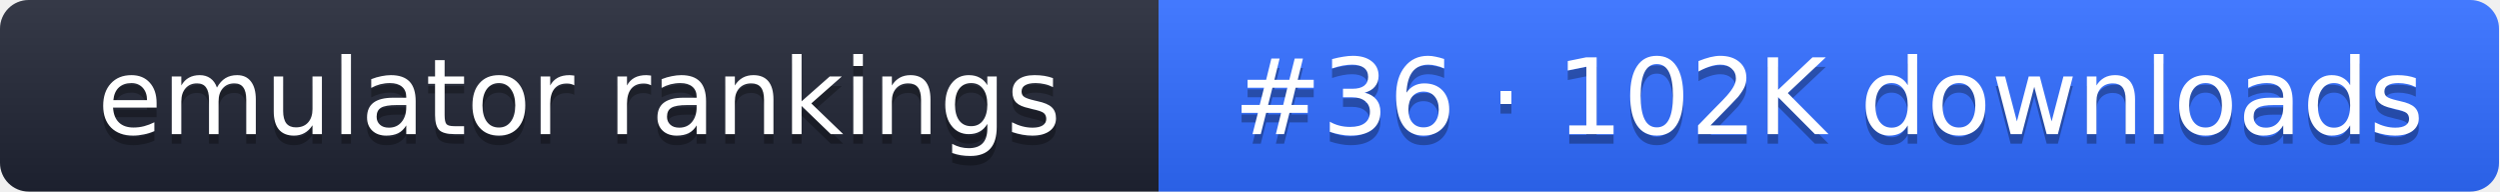
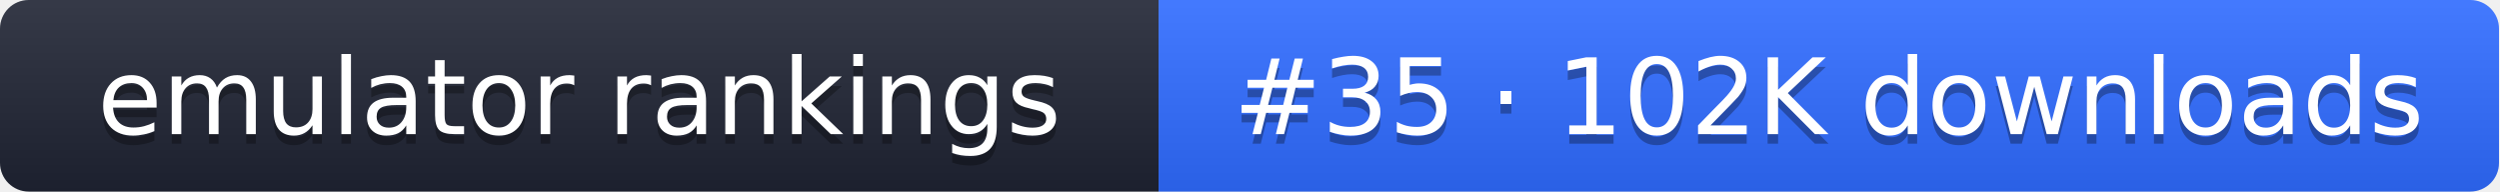
- <svg xmlns="http://www.w3.org/2000/svg" width="261" height="20" role="img" aria-label="emulator rankings: #36 · 102K downloads">
+ <svg xmlns="http://www.w3.org/2000/svg" width="261" height="20" role="img" aria-label="emulator rankings: #35 · 102K downloads">
  <linearGradient id="g" x2="0" y2="100%">
    <stop offset="0" stop-color="#fff" stop-opacity=".1" />
    <stop offset="1" stop-opacity=".1" />
  </linearGradient>
  <clipPath id="r">
    <rect width="261" height="20" rx="3" fill="#fff" />
  </clipPath>
  <g clip-path="url(#r)">
    <rect width="121" height="20" fill="#1f2433" />
    <rect x="121" width="140" height="20" fill="#2f6bff" />
    <rect width="261" height="20" fill="url(#g)" />
  </g>
  <g fill="#fff" text-anchor="middle" font-family="Verdana,DejaVu Sans,sans-serif" font-size="11">
    <text x="60.5" y="15" fill="#010101" fill-opacity=".3">emulator rankings</text>
    <text x="60.5" y="14">emulator rankings</text>
-     <text x="191" y="15" fill="#010101" fill-opacity=".3">#36 · 102K downloads</text>
-     <text x="191" y="14">#36 · 102K downloads</text>
+     <text x="191" y="15" fill="#010101" fill-opacity=".3">#35 · 102K downloads</text>
+     <text x="191" y="14">#35 · 102K downloads</text>
  </g>
</svg>
